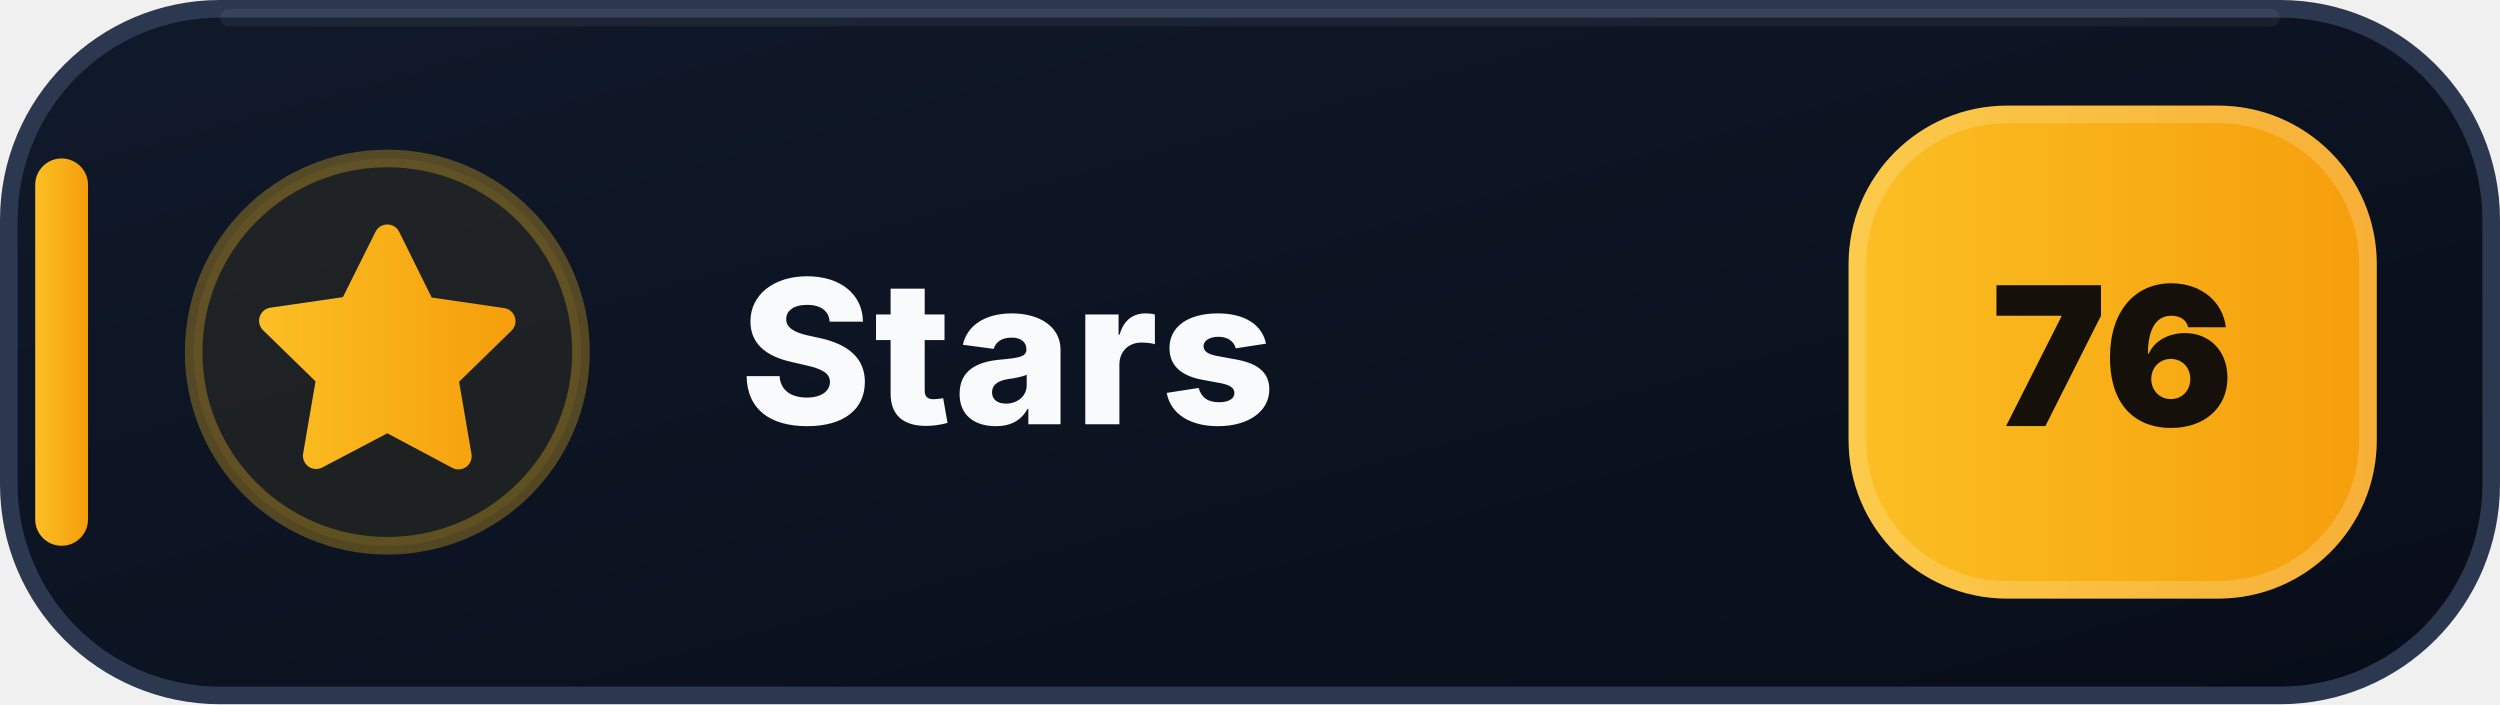
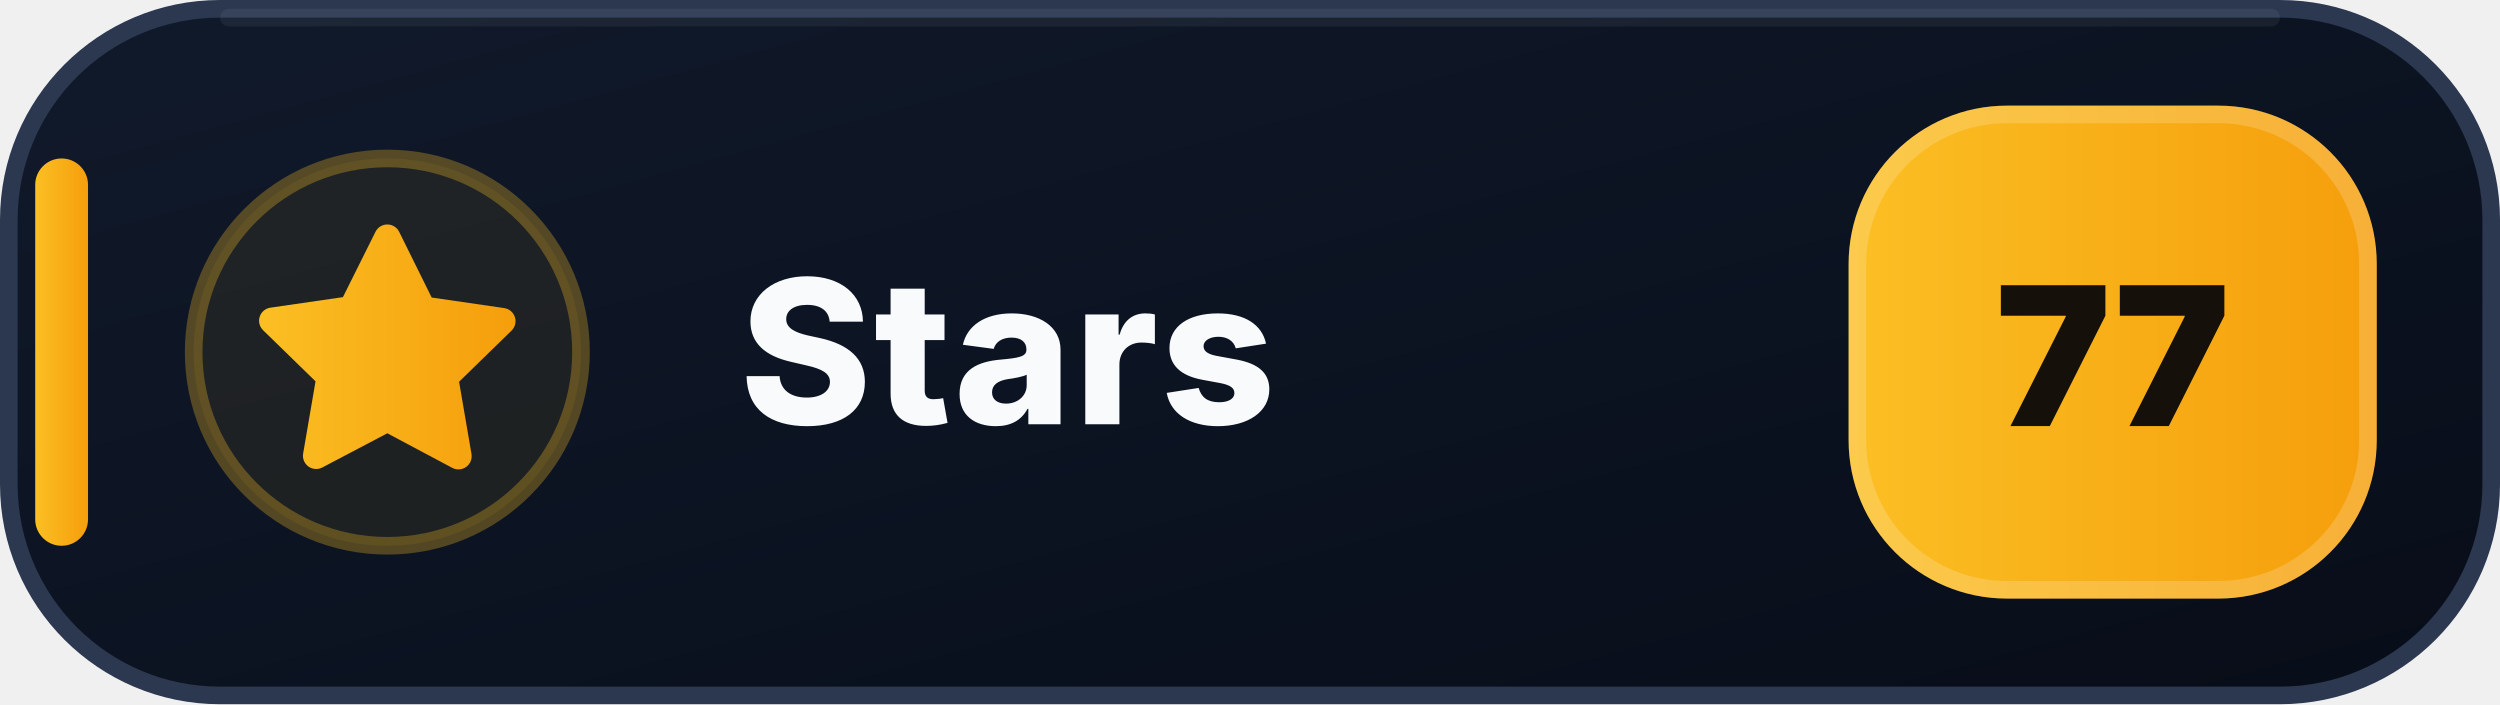
- <svg xmlns="http://www.w3.org/2000/svg" width="142" height="40" viewBox="0 0 142 40" role="img" aria-label="Stars: 76">
+ <svg xmlns="http://www.w3.org/2000/svg" width="142" height="40" viewBox="0 0 142 40" role="img" aria-label="Stars: 77">
  <defs>
    <linearGradient id="stars-bg" x1="0" y1="0" x2="1" y2="1">
      <stop offset="0" stop-color="#111A2B" />
      <stop offset=".58" stop-color="#0B1220" />
      <stop offset="1" stop-color="#080D18" />
    </linearGradient>
    <linearGradient id="stars-accent" x1="0" y1="0" x2="1" y2="0">
      <stop offset="0" stop-color="#FBBF24" />
      <stop offset="1" stop-color="#F59E0B" />
    </linearGradient>
  </defs>
  <rect x=".5" y=".5" width="141" height="39" rx="12" fill="url(#stars-bg)" stroke="#2B3850" />
  <path d="M13 1h116" stroke="#FFFFFF" stroke-opacity=".055" stroke-linecap="round" />
  <rect x="2" y="9" width="3" height="22" rx="1.5" fill="url(#stars-accent)" />
  <circle cx="22" cy="20" r="11" fill="#FBBF24" fill-opacity=".075" stroke="#FBBF24" stroke-opacity=".3" />
  <g transform="translate(14 12)" fill="url(#stars-accent)">
    <path d="M8 .75a.75.75 0 0 1 .673.418L10.52 4.9l4.12.599a.75.75 0 0 1 .416 1.279l-2.98 2.905.704 4.103a.75.75 0 0 1-1.088.79L8 12.61l-3.694 1.943a.75.75 0 0 1-1.088-.79l.704-4.103-2.98-2.905a.75.75 0 0 1 .416-1.279l4.12-.599L7.327 1.168A.75.75 0 0 1 8 .75Z" />
  </g>
  <text x="42" y="24.1" fill="#F8FAFC" font-family="Segoe UI,Inter,Arial,sans-serif" font-size="11.4" font-weight="800" letter-spacing=".12">Stars</text>
  <rect x="105" y="6" width="30" height="28" rx="9" fill="url(#stars-accent)" />
  <rect x="105.5" y="6.5" width="29" height="27" rx="8.5" fill="none" stroke="#FFFFFF" stroke-opacity=".18" />
-   <text x="120" y="24.2" text-anchor="middle" fill="#15110A" font-family="Segoe UI,Inter,Arial,sans-serif" font-size="11" font-weight="900">76</text>
+   <text x="120" y="24.2" text-anchor="middle" fill="#15110A" font-family="Segoe UI,Inter,Arial,sans-serif" font-size="11" font-weight="900">77</text>
</svg>
